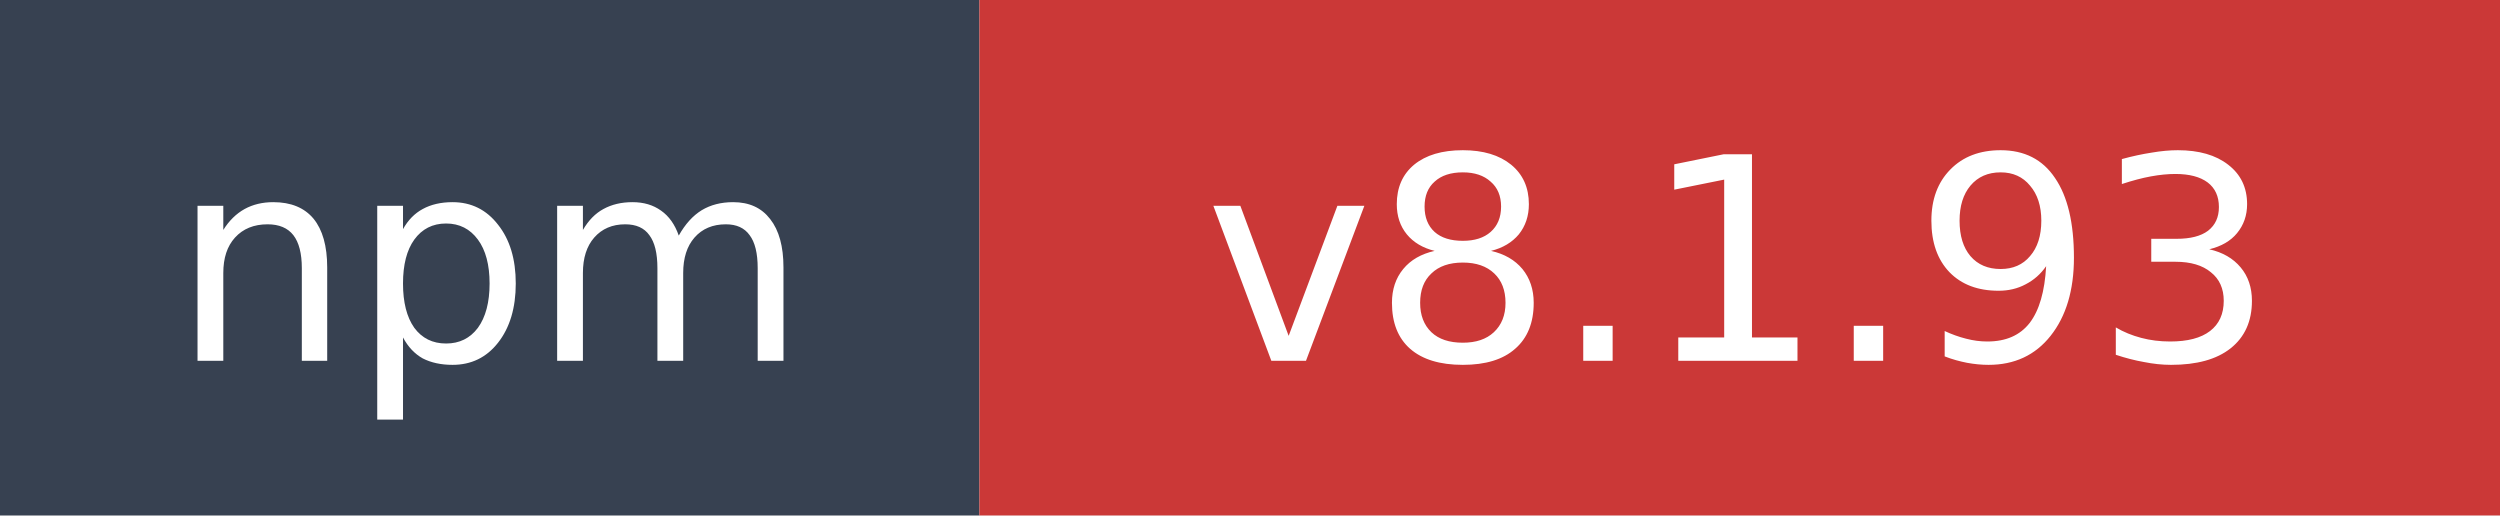
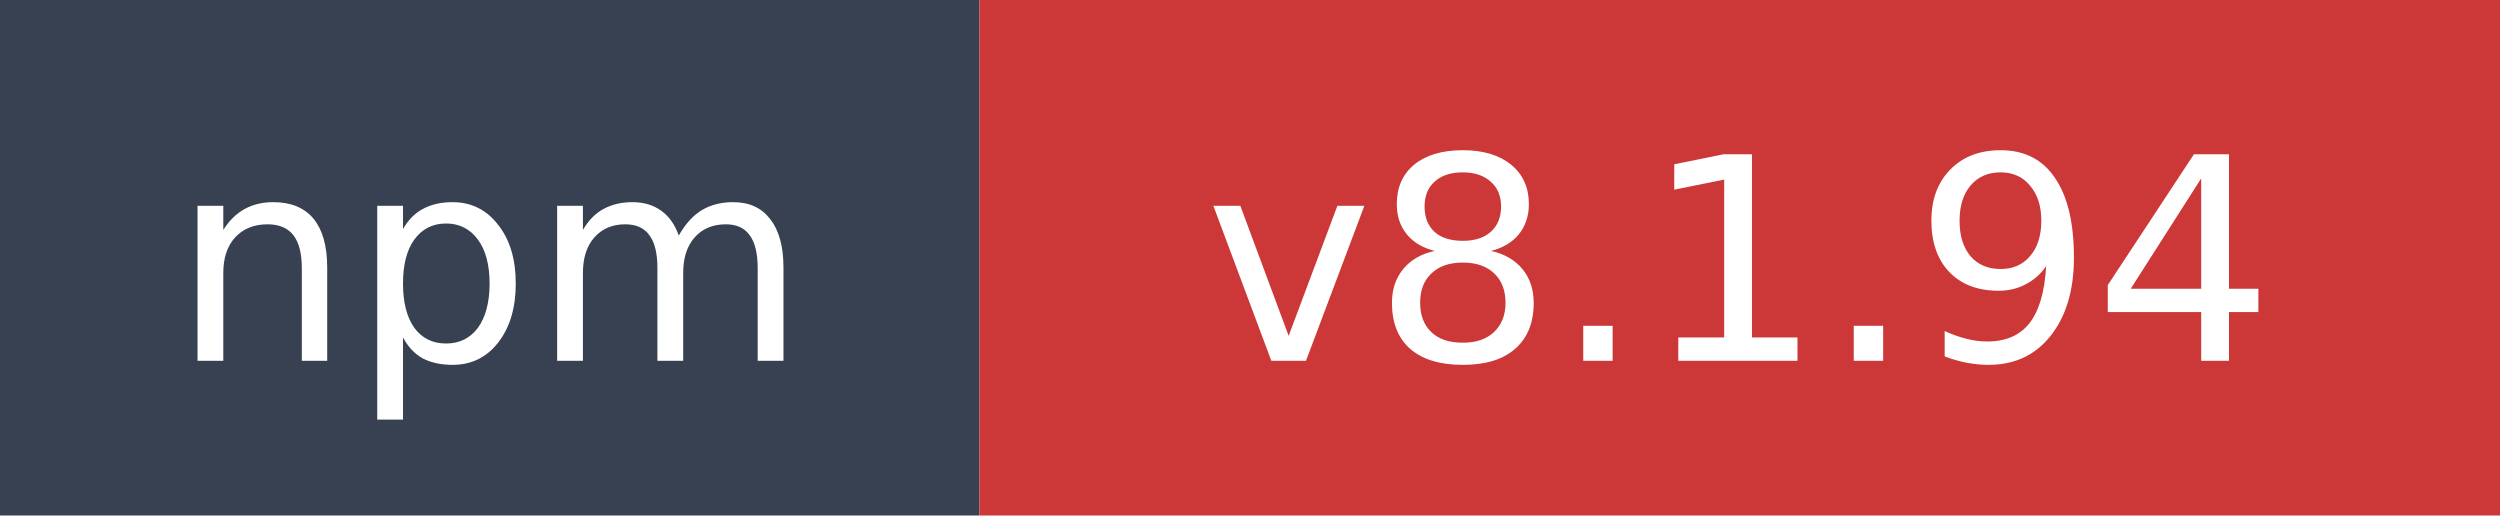
- <svg xmlns="http://www.w3.org/2000/svg" width="97" height="20" role="img" aria-label="npm: v8.1.93">
+ <svg xmlns="http://www.w3.org/2000/svg" width="97" height="20" role="img" aria-label="npm: v8.1.94">
  <rect width="38" height="20" fill="#374151" />
  <rect x="38" width="59" height="20" fill="#cb3837" />
  <text x="19" y="14" fill="#ffffff" font-family="Verdana,Geneva,DejaVu Sans,sans-serif" font-size="11" text-anchor="middle">npm</text>
-   <text x="67.5" y="14" fill="#ffffff" font-family="Verdana,Geneva,DejaVu Sans,sans-serif" font-size="11" text-anchor="middle">v8.1.93</text>
+   <text x="67.5" y="14" fill="#ffffff" font-family="Verdana,Geneva,DejaVu Sans,sans-serif" font-size="11" text-anchor="middle">v8.1.94</text>
</svg>
